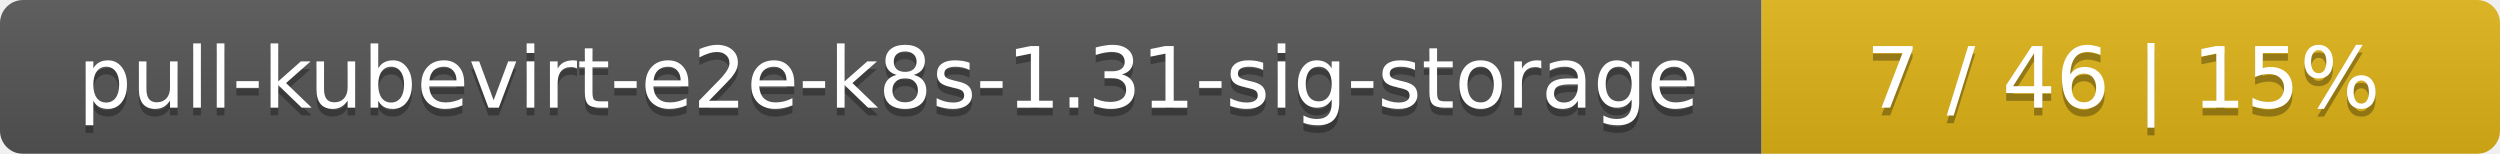
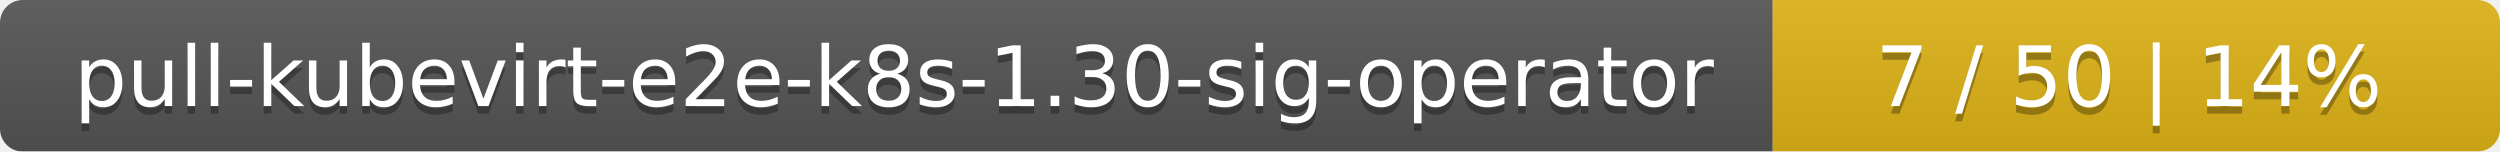
- <svg xmlns="http://www.w3.org/2000/svg" width="325" height="20">
+ <svg xmlns="http://www.w3.org/2000/svg" width="330" height="20">
  <linearGradient id="smooth" x2="0" y2="100%">
    <stop offset="0" stop-color="#bbb" stop-opacity=".1" />
    <stop offset="1" stop-opacity=".1" />
  </linearGradient>
  <mask id="round">
-     <rect width="325" height="20" rx="3" fill="#fff" />
+     <rect width="330" height="20" rx="3" fill="#fff" />
  </mask>
  <g mask="url(#round)">
-     <rect width="229" height="20" fill="#555" />
-     <rect x="229" width="96" height="20" fill="#dfb317" />
-     <rect width="325" height="20" fill="url(#smooth)" />
+     <rect width="234" height="20" fill="#555" />
+     <rect x="234" width="96" height="20" fill="#dfb317" />
+     <rect width="330" height="20" fill="url(#smooth)" />
  </g>
  <g fill="#fff" text-anchor="middle" font-family="DejaVu Sans,Verdana,Geneva,sans-serif" font-size="11">
-     <text x="115.5" y="15" fill="#010101" fill-opacity=".3">pull-kubevirt-e2e-k8s-1.31-sig-storage</text>
-     <text x="115.5" y="14">pull-kubevirt-e2e-k8s-1.31-sig-storage</text>
-     <text x="276" y="15" fill="#010101" fill-opacity=".3">7 / 46    |    15%</text>
-     <text x="276" y="14">7 / 46    |    15%</text>
+     <text x="118" y="15" fill="#010101" fill-opacity=".3">pull-kubevirt-e2e-k8s-1.30-sig-operator</text>
+     <text x="118" y="14">pull-kubevirt-e2e-k8s-1.30-sig-operator</text>
+     <text x="281" y="15" fill="#010101" fill-opacity=".3">7 / 50    |    14%</text>
+     <text x="281" y="14">7 / 50    |    14%</text>
  </g>
</svg>
